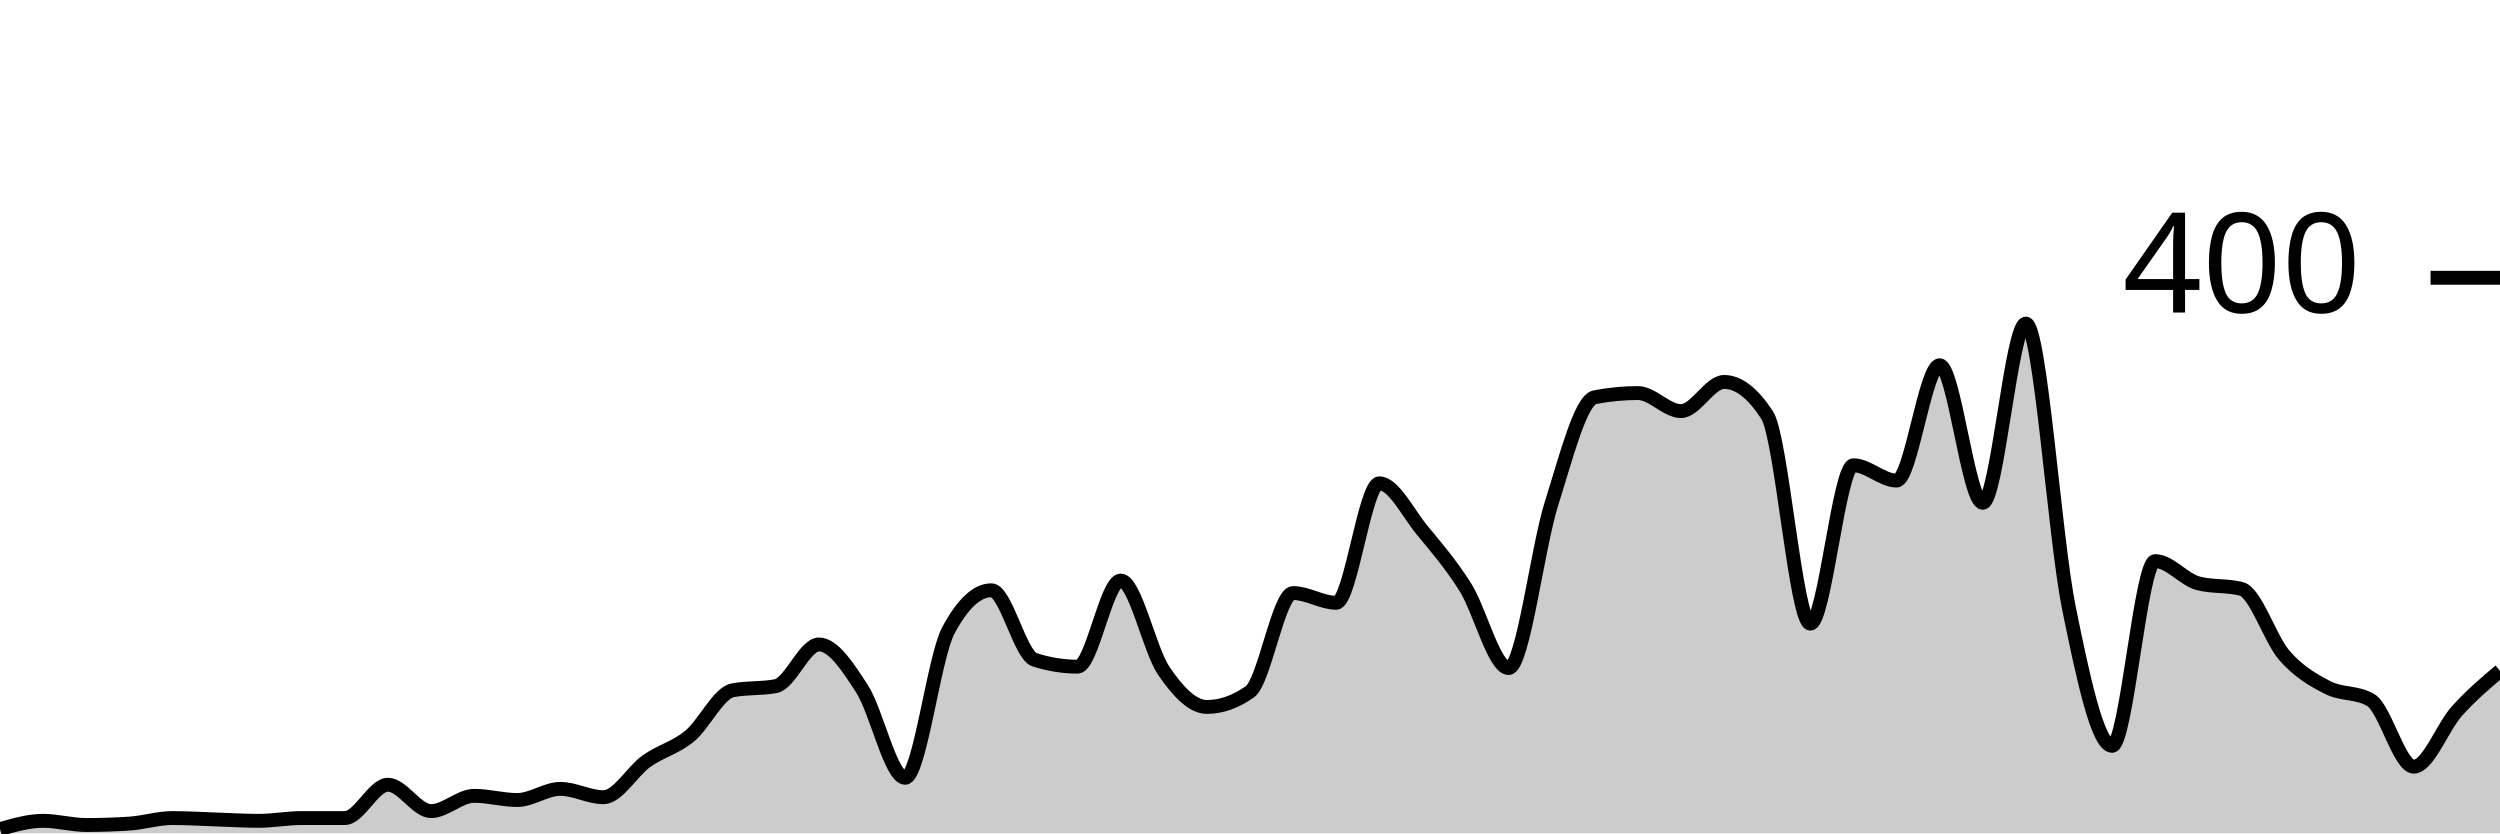
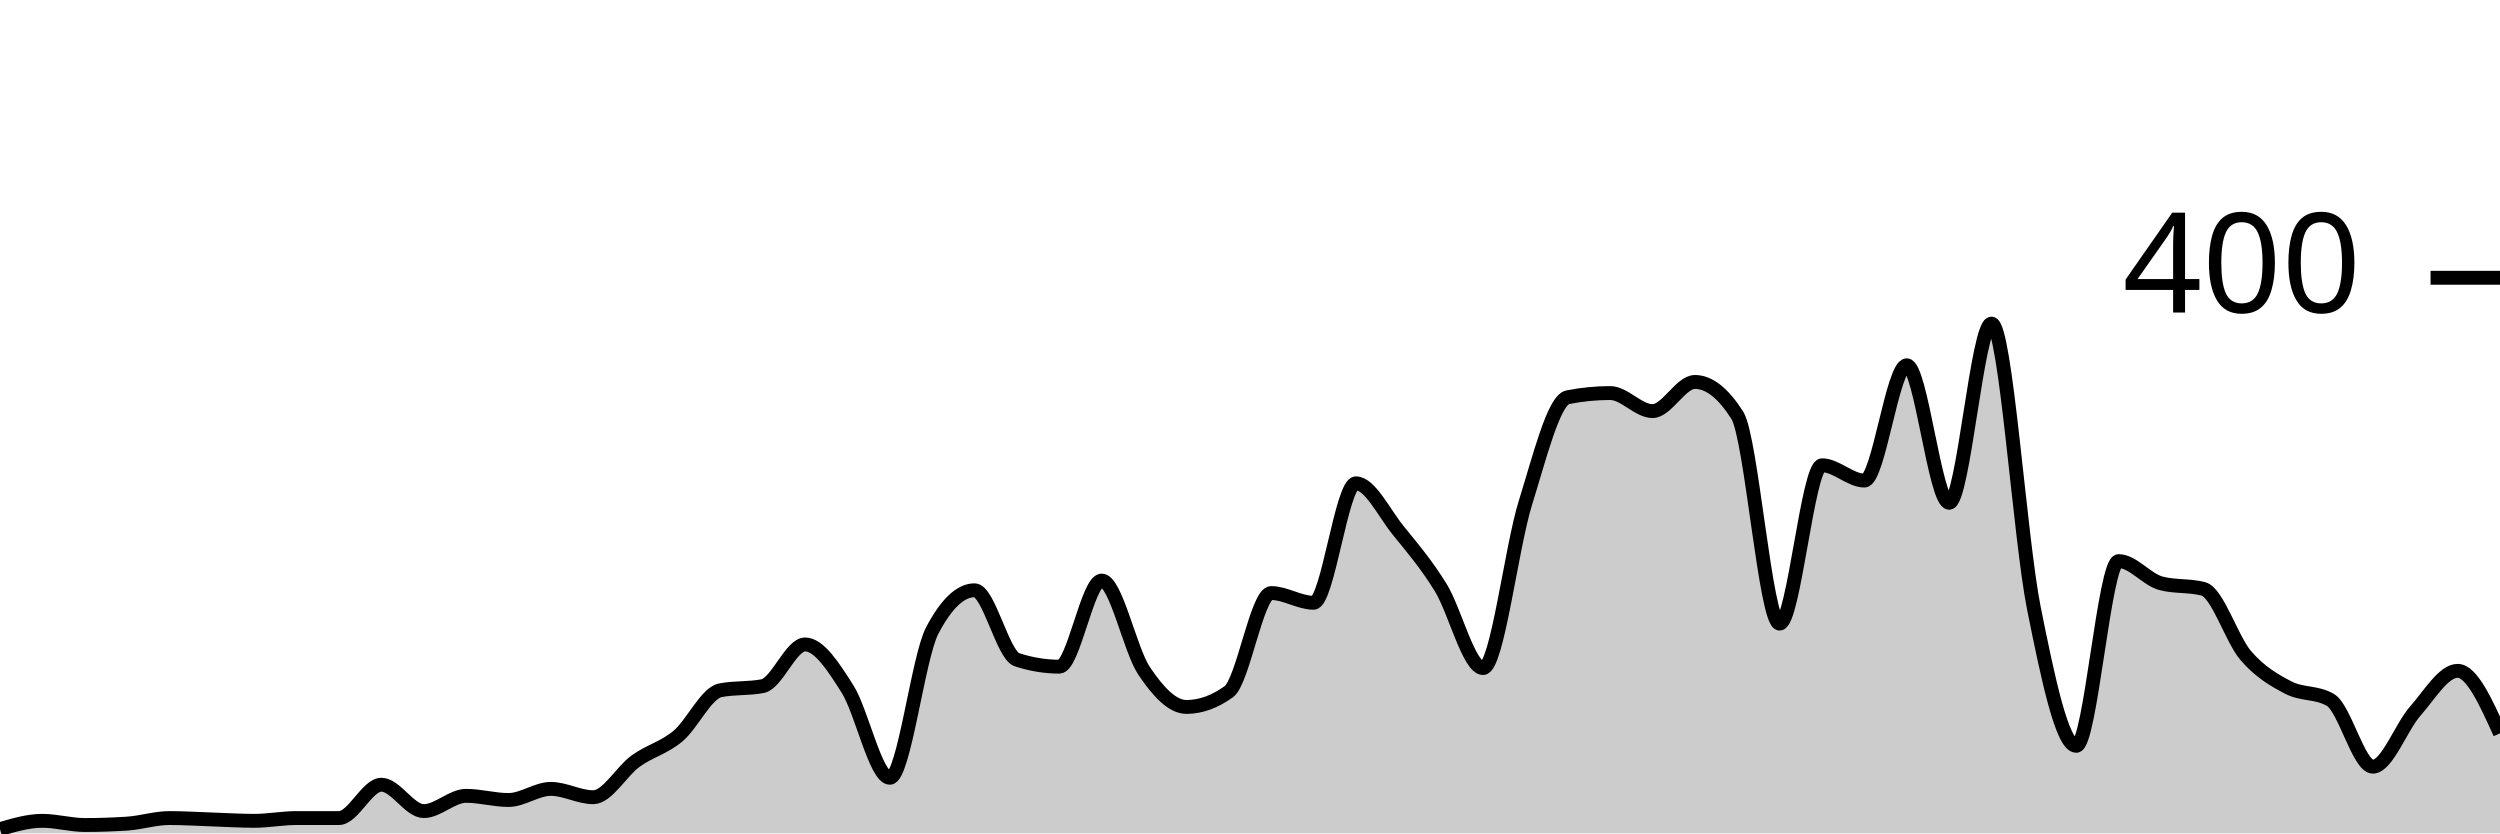
<svg xmlns="http://www.w3.org/2000/svg" viewBox="0 0 180 60">
  <g transform="translate(0,20)">
-     <path class="area" fill="rgba(0, 0, 0, 0.2)" d="M0,39.7C1.034,39.4,2.069,39.1,3.103,39.1C4.138,39.1,5.172,39.4,6.207,39.4C7.241,39.4,8.276,39.367,9.31,39.3C10.345,39.233,11.379,38.9,12.414,38.9C13.448,38.9,14.483,38.967,15.517,39C16.552,39.033,17.586,39.1,18.621,39.1C19.655,39.1,20.69,38.9,21.724,38.9C22.759,38.9,23.793,38.9,24.828,38.9C25.862,38.9,26.897,36.5,27.931,36.5C28.966,36.5,30,38.4,31.034,38.4C32.069,38.4,33.103,37.3,34.138,37.3C35.172,37.3,36.207,37.6,37.241,37.6C38.276,37.6,39.31,36.8,40.345,36.8C41.379,36.8,42.414,37.4,43.448,37.4C44.483,37.4,45.517,35.533,46.552,34.8C47.586,34.067,48.621,33.85,49.655,33C50.69,32.15,51.724,29.9,52.759,29.7C53.793,29.5,54.828,29.6,55.862,29.4C56.897,29.2,57.931,26.4,58.966,26.4C60,26.4,61.034,28,62.069,29.6C63.103,31.2,64.138,36,65.172,36C66.207,36,67.241,27.333,68.276,25.4C69.31,23.467,70.345,22.5,71.379,22.5C72.414,22.5,73.448,27.167,74.483,27.5C75.517,27.833,76.552,28,77.586,28C78.621,28,79.655,21.8,80.69,21.8C81.724,21.8,82.759,26.783,83.793,28.3C84.828,29.817,85.862,30.9,86.897,30.9C87.931,30.9,88.966,30.533,90,29.8C91.034,29.067,92.069,22.7,93.103,22.7C94.138,22.7,95.172,23.4,96.207,23.4C97.241,23.4,98.276,14.8,99.31,14.8C100.345,14.8,101.379,16.95,102.414,18.2C103.448,19.45,104.483,20.65,105.517,22.3C106.552,23.95,107.586,28.1,108.621,28.1C109.655,28.1,110.69,19.45,111.724,16.2C112.759,12.95,113.793,8.8,114.828,8.6C115.862,8.4,116.897,8.3,117.931,8.3C118.966,8.3,120,9.6,121.034,9.6C122.069,9.6,123.103,7.5,124.138,7.5C125.172,7.5,126.207,8.3,127.241,9.9C128.276,11.5,129.31,24.9,130.345,24.9C131.379,24.9,132.414,13.5,133.448,13.5C134.483,13.5,135.517,14.6,136.552,14.6C137.586,14.6,138.621,6.3,139.655,6.3C140.69,6.3,141.724,16.2,142.759,16.2C143.793,16.2,144.828,3.3,145.862,3.3C146.897,3.3,147.931,18.733,148.966,23.8C150,28.867,151.034,33.7,152.069,33.7C153.103,33.7,154.138,20.4,155.172,20.4C156.207,20.4,157.241,21.733,158.276,22C159.31,22.267,160.345,22.133,161.379,22.4C162.414,22.667,163.448,26.017,164.483,27.2C165.517,28.383,166.552,28.967,167.586,29.5C168.621,30.033,169.655,29.8,170.69,30.4C171.724,31,172.759,35.2,173.793,35.2C174.828,35.2,175.862,32.35,176.897,31.2C177.931,30.05,178.966,29.175,180,28.3L180,40C178.966,40,177.931,40,176.897,40C175.862,40,174.828,40,173.793,40C172.759,40,171.724,40,170.69,40C169.655,40,168.621,40,167.586,40C166.552,40,165.517,40,164.483,40C163.448,40,162.414,40,161.379,40C160.345,40,159.31,40,158.276,40C157.241,40,156.207,40,155.172,40C154.138,40,153.103,40,152.069,40C151.034,40,150,40,148.966,40C147.931,40,146.897,40,145.862,40C144.828,40,143.793,40,142.759,40C141.724,40,140.69,40,139.655,40C138.621,40,137.586,40,136.552,40C135.517,40,134.483,40,133.448,40C132.414,40,131.379,40,130.345,40C129.31,40,128.276,40,127.241,40C126.207,40,125.172,40,124.138,40C123.103,40,122.069,40,121.034,40C120,40,118.966,40,117.931,40C116.897,40,115.862,40,114.828,40C113.793,40,112.759,40,111.724,40C110.69,40,109.655,40,108.621,40C107.586,40,106.552,40,105.517,40C104.483,40,103.448,40,102.414,40C101.379,40,100.345,40,99.31,40C98.276,40,97.241,40,96.207,40C95.172,40,94.138,40,93.103,40C92.069,40,91.034,40,90,40C88.966,40,87.931,40,86.897,40C85.862,40,84.828,40,83.793,40C82.759,40,81.724,40,80.69,40C79.655,40,78.621,40,77.586,40C76.552,40,75.517,40,74.483,40C73.448,40,72.414,40,71.379,40C70.345,40,69.31,40,68.276,40C67.241,40,66.207,40,65.172,40C64.138,40,63.103,40,62.069,40C61.034,40,60,40,58.966,40C57.931,40,56.897,40,55.862,40C54.828,40,53.793,40,52.759,40C51.724,40,50.69,40,49.655,40C48.621,40,47.586,40,46.552,40C45.517,40,44.483,40,43.448,40C42.414,40,41.379,40,40.345,40C39.31,40,38.276,40,37.241,40C36.207,40,35.172,40,34.138,40C33.103,40,32.069,40,31.034,40C30,40,28.966,40,27.931,40C26.897,40,25.862,40,24.828,40C23.793,40,22.759,40,21.724,40C20.69,40,19.655,40,18.621,40C17.586,40,16.552,40,15.517,40C14.483,40,13.448,40,12.414,40C11.379,40,10.345,40,9.31,40C8.276,40,7.241,40,6.207,40C5.172,40,4.138,40,3.103,40C2.069,40,1.034,40,0,40Z" />
-     <path class="line" stroke="black" fill="none" d="M0,39.7C1.034,39.4,2.069,39.1,3.103,39.1C4.138,39.1,5.172,39.4,6.207,39.4C7.241,39.4,8.276,39.367,9.31,39.3C10.345,39.233,11.379,38.9,12.414,38.9C13.448,38.9,14.483,38.967,15.517,39C16.552,39.033,17.586,39.1,18.621,39.1C19.655,39.1,20.69,38.9,21.724,38.9C22.759,38.9,23.793,38.9,24.828,38.9C25.862,38.9,26.897,36.5,27.931,36.5C28.966,36.5,30,38.4,31.034,38.4C32.069,38.4,33.103,37.3,34.138,37.3C35.172,37.3,36.207,37.6,37.241,37.6C38.276,37.6,39.31,36.8,40.345,36.8C41.379,36.8,42.414,37.4,43.448,37.4C44.483,37.4,45.517,35.533,46.552,34.8C47.586,34.067,48.621,33.85,49.655,33C50.69,32.15,51.724,29.9,52.759,29.7C53.793,29.5,54.828,29.6,55.862,29.4C56.897,29.2,57.931,26.4,58.966,26.4C60,26.4,61.034,28,62.069,29.6C63.103,31.2,64.138,36,65.172,36C66.207,36,67.241,27.333,68.276,25.4C69.31,23.467,70.345,22.5,71.379,22.5C72.414,22.5,73.448,27.167,74.483,27.5C75.517,27.833,76.552,28,77.586,28C78.621,28,79.655,21.8,80.69,21.8C81.724,21.8,82.759,26.783,83.793,28.3C84.828,29.817,85.862,30.9,86.897,30.9C87.931,30.9,88.966,30.533,90,29.8C91.034,29.067,92.069,22.7,93.103,22.7C94.138,22.7,95.172,23.4,96.207,23.4C97.241,23.4,98.276,14.8,99.31,14.8C100.345,14.8,101.379,16.95,102.414,18.2C103.448,19.45,104.483,20.65,105.517,22.3C106.552,23.95,107.586,28.1,108.621,28.1C109.655,28.1,110.69,19.45,111.724,16.2C112.759,12.95,113.793,8.8,114.828,8.6C115.862,8.4,116.897,8.3,117.931,8.3C118.966,8.3,120,9.6,121.034,9.6C122.069,9.6,123.103,7.5,124.138,7.5C125.172,7.5,126.207,8.3,127.241,9.9C128.276,11.5,129.31,24.9,130.345,24.9C131.379,24.9,132.414,13.5,133.448,13.5C134.483,13.5,135.517,14.6,136.552,14.6C137.586,14.6,138.621,6.3,139.655,6.3C140.69,6.3,141.724,16.2,142.759,16.2C143.793,16.2,144.828,3.3,145.862,3.3C146.897,3.3,147.931,18.733,148.966,23.8C150,28.867,151.034,33.7,152.069,33.7C153.103,33.7,154.138,20.4,155.172,20.4C156.207,20.4,157.241,21.733,158.276,22C159.31,22.267,160.345,22.133,161.379,22.4C162.414,22.667,163.448,26.017,164.483,27.2C165.517,28.383,166.552,28.967,167.586,29.5C168.621,30.033,169.655,29.8,170.69,30.4C171.724,31,172.759,35.2,173.793,35.2C174.828,35.2,175.862,32.35,176.897,31.2C177.931,30.05,178.966,29.175,180,28.3" />
+     <path class="area" fill="rgba(0, 0, 0, 0.2)" d="M0,39.7C1.017,39.4,2.034,39.1,3.051,39.1C4.068,39.1,5.085,39.4,6.102,39.4C7.119,39.4,8.136,39.367,9.153,39.3C10.169,39.233,11.186,38.9,12.203,38.9C13.22,38.9,14.237,38.967,15.254,39C16.271,39.033,17.288,39.1,18.305,39.1C19.322,39.1,20.339,38.9,21.356,38.9C22.373,38.9,23.39,38.9,24.407,38.9C25.424,38.9,26.441,36.5,27.458,36.5C28.475,36.5,29.492,38.4,30.508,38.4C31.525,38.4,32.542,37.3,33.559,37.3C34.576,37.3,35.593,37.6,36.61,37.6C37.627,37.6,38.644,36.8,39.661,36.8C40.678,36.8,41.695,37.4,42.712,37.4C43.729,37.4,44.746,35.533,45.763,34.8C46.78,34.067,47.797,33.85,48.814,33C49.831,32.15,50.847,29.9,51.864,29.7C52.881,29.5,53.898,29.6,54.915,29.4C55.932,29.2,56.949,26.4,57.966,26.4C58.983,26.4,60,28,61.017,29.6C62.034,31.2,63.051,36,64.068,36C65.085,36,66.102,27.333,67.119,25.4C68.136,23.467,69.153,22.5,70.169,22.5C71.186,22.5,72.203,27.167,73.22,27.5C74.237,27.833,75.254,28,76.271,28C77.288,28,78.305,21.8,79.322,21.8C80.339,21.8,81.356,26.783,82.373,28.3C83.39,29.817,84.407,30.9,85.424,30.9C86.441,30.9,87.458,30.533,88.475,29.8C89.492,29.067,90.508,22.7,91.525,22.7C92.542,22.7,93.559,23.4,94.576,23.4C95.593,23.4,96.61,14.8,97.627,14.8C98.644,14.8,99.661,16.95,100.678,18.2C101.695,19.45,102.712,20.65,103.729,22.3C104.746,23.95,105.763,28.1,106.78,28.1C107.797,28.1,108.814,19.45,109.831,16.2C110.847,12.95,111.864,8.8,112.881,8.6C113.898,8.4,114.915,8.3,115.932,8.3C116.949,8.3,117.966,9.6,118.983,9.6C120,9.6,121.017,7.5,122.034,7.5C123.051,7.5,124.068,8.3,125.085,9.9C126.102,11.5,127.119,24.9,128.136,24.9C129.153,24.9,130.169,13.5,131.186,13.5C132.203,13.5,133.22,14.6,134.237,14.6C135.254,14.6,136.271,6.3,137.288,6.3C138.305,6.3,139.322,16.2,140.339,16.2C141.356,16.2,142.373,3.3,143.39,3.3C144.407,3.3,145.424,18.733,146.441,23.8C147.458,28.867,148.475,33.7,149.492,33.7C150.508,33.7,151.525,20.4,152.542,20.4C153.559,20.4,154.576,21.733,155.593,22C156.61,22.267,157.627,22.133,158.644,22.4C159.661,22.667,160.678,26.017,161.695,27.2C162.712,28.383,163.729,28.967,164.746,29.5C165.763,30.033,166.78,29.8,167.797,30.4C168.814,31,169.831,35.2,170.847,35.2C171.864,35.2,172.881,32.35,173.898,31.2C174.915,30.05,175.932,28.3,176.949,28.3C177.966,28.3,178.983,30.55,180,32.8L180,40C178.983,40,177.966,40,176.949,40C175.932,40,174.915,40,173.898,40C172.881,40,171.864,40,170.847,40C169.831,40,168.814,40,167.797,40C166.78,40,165.763,40,164.746,40C163.729,40,162.712,40,161.695,40C160.678,40,159.661,40,158.644,40C157.627,40,156.61,40,155.593,40C154.576,40,153.559,40,152.542,40C151.525,40,150.508,40,149.492,40C148.475,40,147.458,40,146.441,40C145.424,40,144.407,40,143.39,40C142.373,40,141.356,40,140.339,40C139.322,40,138.305,40,137.288,40C136.271,40,135.254,40,134.237,40C133.22,40,132.203,40,131.186,40C130.169,40,129.153,40,128.136,40C127.119,40,126.102,40,125.085,40C124.068,40,123.051,40,122.034,40C121.017,40,120,40,118.983,40C117.966,40,116.949,40,115.932,40C114.915,40,113.898,40,112.881,40C111.864,40,110.847,40,109.831,40C108.814,40,107.797,40,106.78,40C105.763,40,104.746,40,103.729,40C102.712,40,101.695,40,100.678,40C99.661,40,98.644,40,97.627,40C96.61,40,95.593,40,94.576,40C93.559,40,92.542,40,91.525,40C90.508,40,89.492,40,88.475,40C87.458,40,86.441,40,85.424,40C84.407,40,83.39,40,82.373,40C81.356,40,80.339,40,79.322,40C78.305,40,77.288,40,76.271,40C75.254,40,74.237,40,73.22,40C72.203,40,71.186,40,70.169,40C69.153,40,68.136,40,67.119,40C66.102,40,65.085,40,64.068,40C63.051,40,62.034,40,61.017,40C60,40,58.983,40,57.966,40C56.949,40,55.932,40,54.915,40C53.898,40,52.881,40,51.864,40C50.847,40,49.831,40,48.814,40C47.797,40,46.78,40,45.763,40C44.746,40,43.729,40,42.712,40C41.695,40,40.678,40,39.661,40C38.644,40,37.627,40,36.61,40C35.593,40,34.576,40,33.559,40C32.542,40,31.525,40,30.508,40C29.492,40,28.475,40,27.458,40C26.441,40,25.424,40,24.407,40C23.39,40,22.373,40,21.356,40C20.339,40,19.322,40,18.305,40C17.288,40,16.271,40,15.254,40C14.237,40,13.22,40,12.203,40C11.186,40,10.169,40,9.153,40C8.136,40,7.119,40,6.102,40C5.085,40,4.068,40,3.051,40C2.034,40,1.017,40,0,40Z" />
+     <path class="line" stroke="black" fill="none" d="M0,39.7C1.017,39.4,2.034,39.1,3.051,39.1C4.068,39.1,5.085,39.4,6.102,39.4C7.119,39.4,8.136,39.367,9.153,39.3C10.169,39.233,11.186,38.9,12.203,38.9C13.22,38.9,14.237,38.967,15.254,39C16.271,39.033,17.288,39.1,18.305,39.1C19.322,39.1,20.339,38.9,21.356,38.9C22.373,38.9,23.39,38.9,24.407,38.9C25.424,38.9,26.441,36.5,27.458,36.5C28.475,36.5,29.492,38.4,30.508,38.4C31.525,38.4,32.542,37.3,33.559,37.3C34.576,37.3,35.593,37.6,36.61,37.6C37.627,37.6,38.644,36.8,39.661,36.8C40.678,36.8,41.695,37.4,42.712,37.4C43.729,37.4,44.746,35.533,45.763,34.8C46.78,34.067,47.797,33.85,48.814,33C49.831,32.15,50.847,29.9,51.864,29.7C52.881,29.5,53.898,29.6,54.915,29.4C55.932,29.2,56.949,26.4,57.966,26.4C58.983,26.4,60,28,61.017,29.6C62.034,31.2,63.051,36,64.068,36C65.085,36,66.102,27.333,67.119,25.4C68.136,23.467,69.153,22.5,70.169,22.5C71.186,22.5,72.203,27.167,73.22,27.5C74.237,27.833,75.254,28,76.271,28C77.288,28,78.305,21.8,79.322,21.8C80.339,21.8,81.356,26.783,82.373,28.3C83.39,29.817,84.407,30.9,85.424,30.9C86.441,30.9,87.458,30.533,88.475,29.8C89.492,29.067,90.508,22.7,91.525,22.7C92.542,22.7,93.559,23.4,94.576,23.4C95.593,23.4,96.61,14.8,97.627,14.8C98.644,14.8,99.661,16.95,100.678,18.2C101.695,19.45,102.712,20.65,103.729,22.3C104.746,23.95,105.763,28.1,106.78,28.1C107.797,28.1,108.814,19.45,109.831,16.2C110.847,12.95,111.864,8.8,112.881,8.6C113.898,8.4,114.915,8.3,115.932,8.3C116.949,8.3,117.966,9.6,118.983,9.6C120,9.6,121.017,7.5,122.034,7.5C123.051,7.5,124.068,8.3,125.085,9.9C126.102,11.5,127.119,24.9,128.136,24.9C129.153,24.9,130.169,13.5,131.186,13.5C132.203,13.5,133.22,14.6,134.237,14.6C135.254,14.6,136.271,6.3,137.288,6.3C138.305,6.3,139.322,16.2,140.339,16.2C141.356,16.2,142.373,3.3,143.39,3.3C144.407,3.3,145.424,18.733,146.441,23.8C147.458,28.867,148.475,33.7,149.492,33.7C150.508,33.7,151.525,20.4,152.542,20.4C153.559,20.4,154.576,21.733,155.593,22C156.61,22.267,157.627,22.133,158.644,22.4C159.661,22.667,160.678,26.017,161.695,27.2C162.712,28.383,163.729,28.967,164.746,29.5C165.763,30.033,166.78,29.8,167.797,30.4C168.814,31,169.831,35.2,170.847,35.2C171.864,35.2,172.881,32.35,173.898,31.2C174.915,30.05,175.932,28.3,176.949,28.3C177.966,28.3,178.983,30.55,180,32.8" />
    <path class="axis-ceiling" stroke-width="1" stroke="black" fill="none" d="M175,0L180,0" />
    <text class="axis-ceiling-label" font-family="sans-serif" text-anchor="end" font-size="10px" x="170" y="2.5">400</text>
  </g>
</svg>
